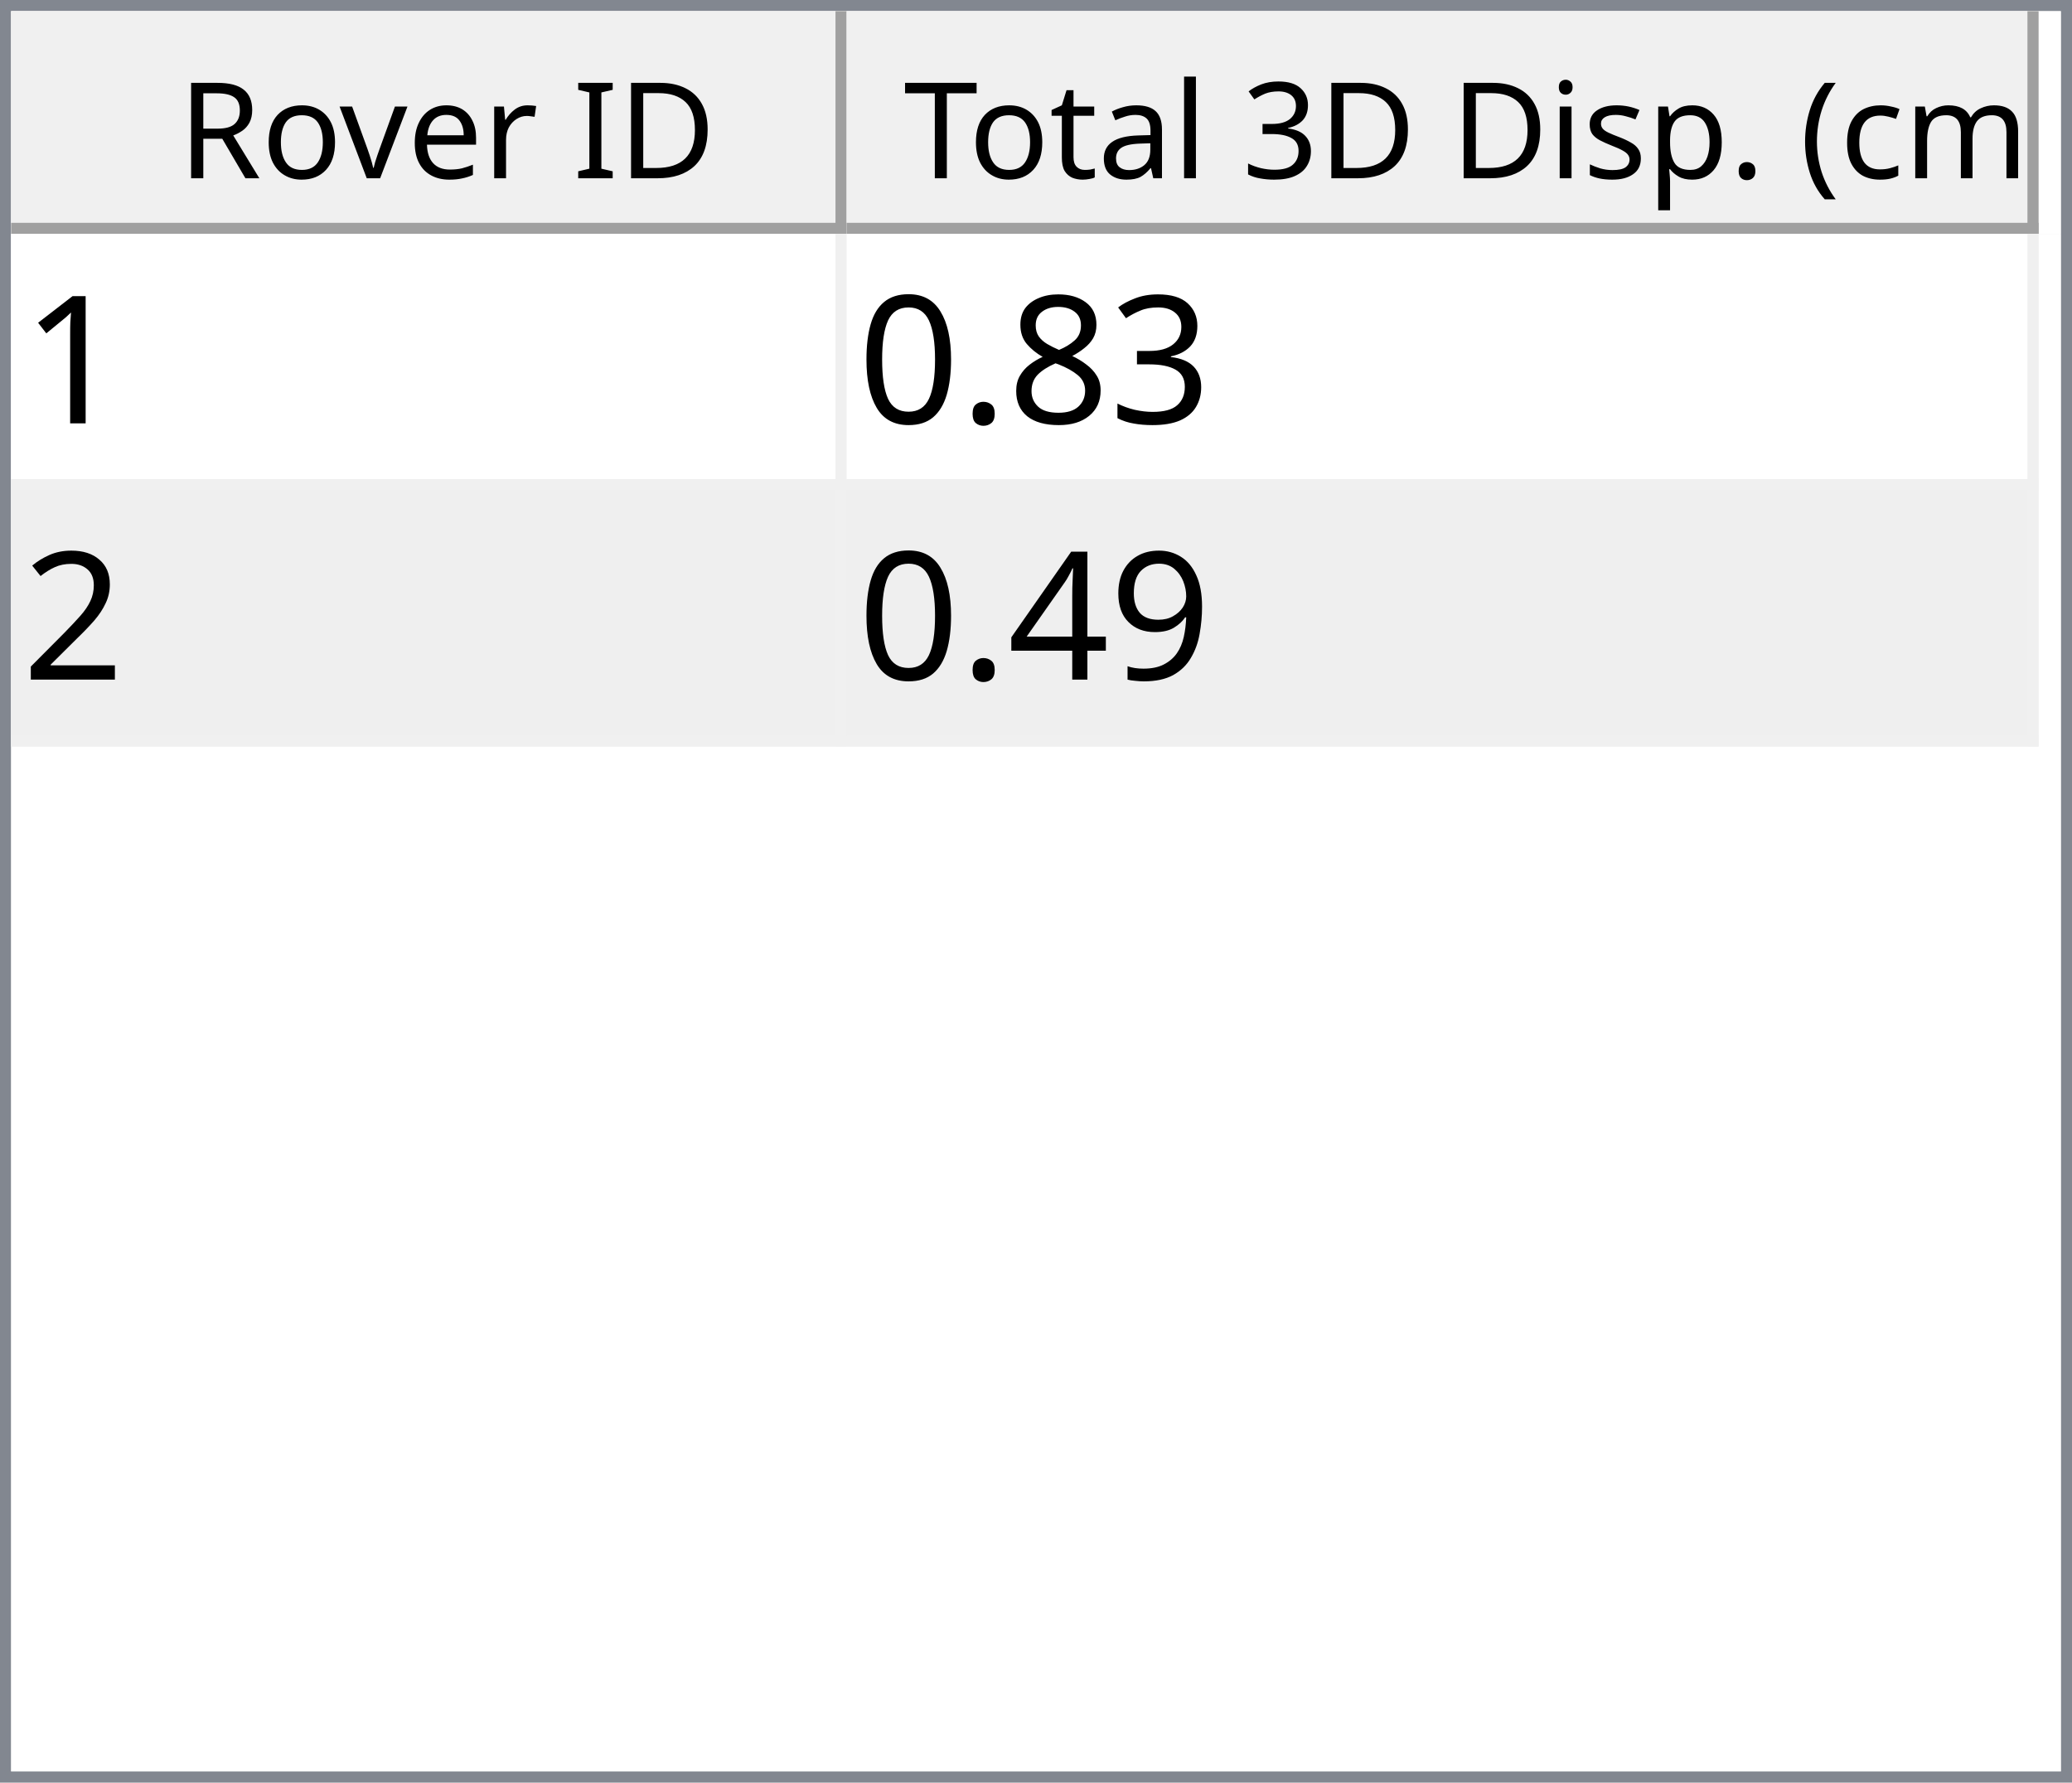
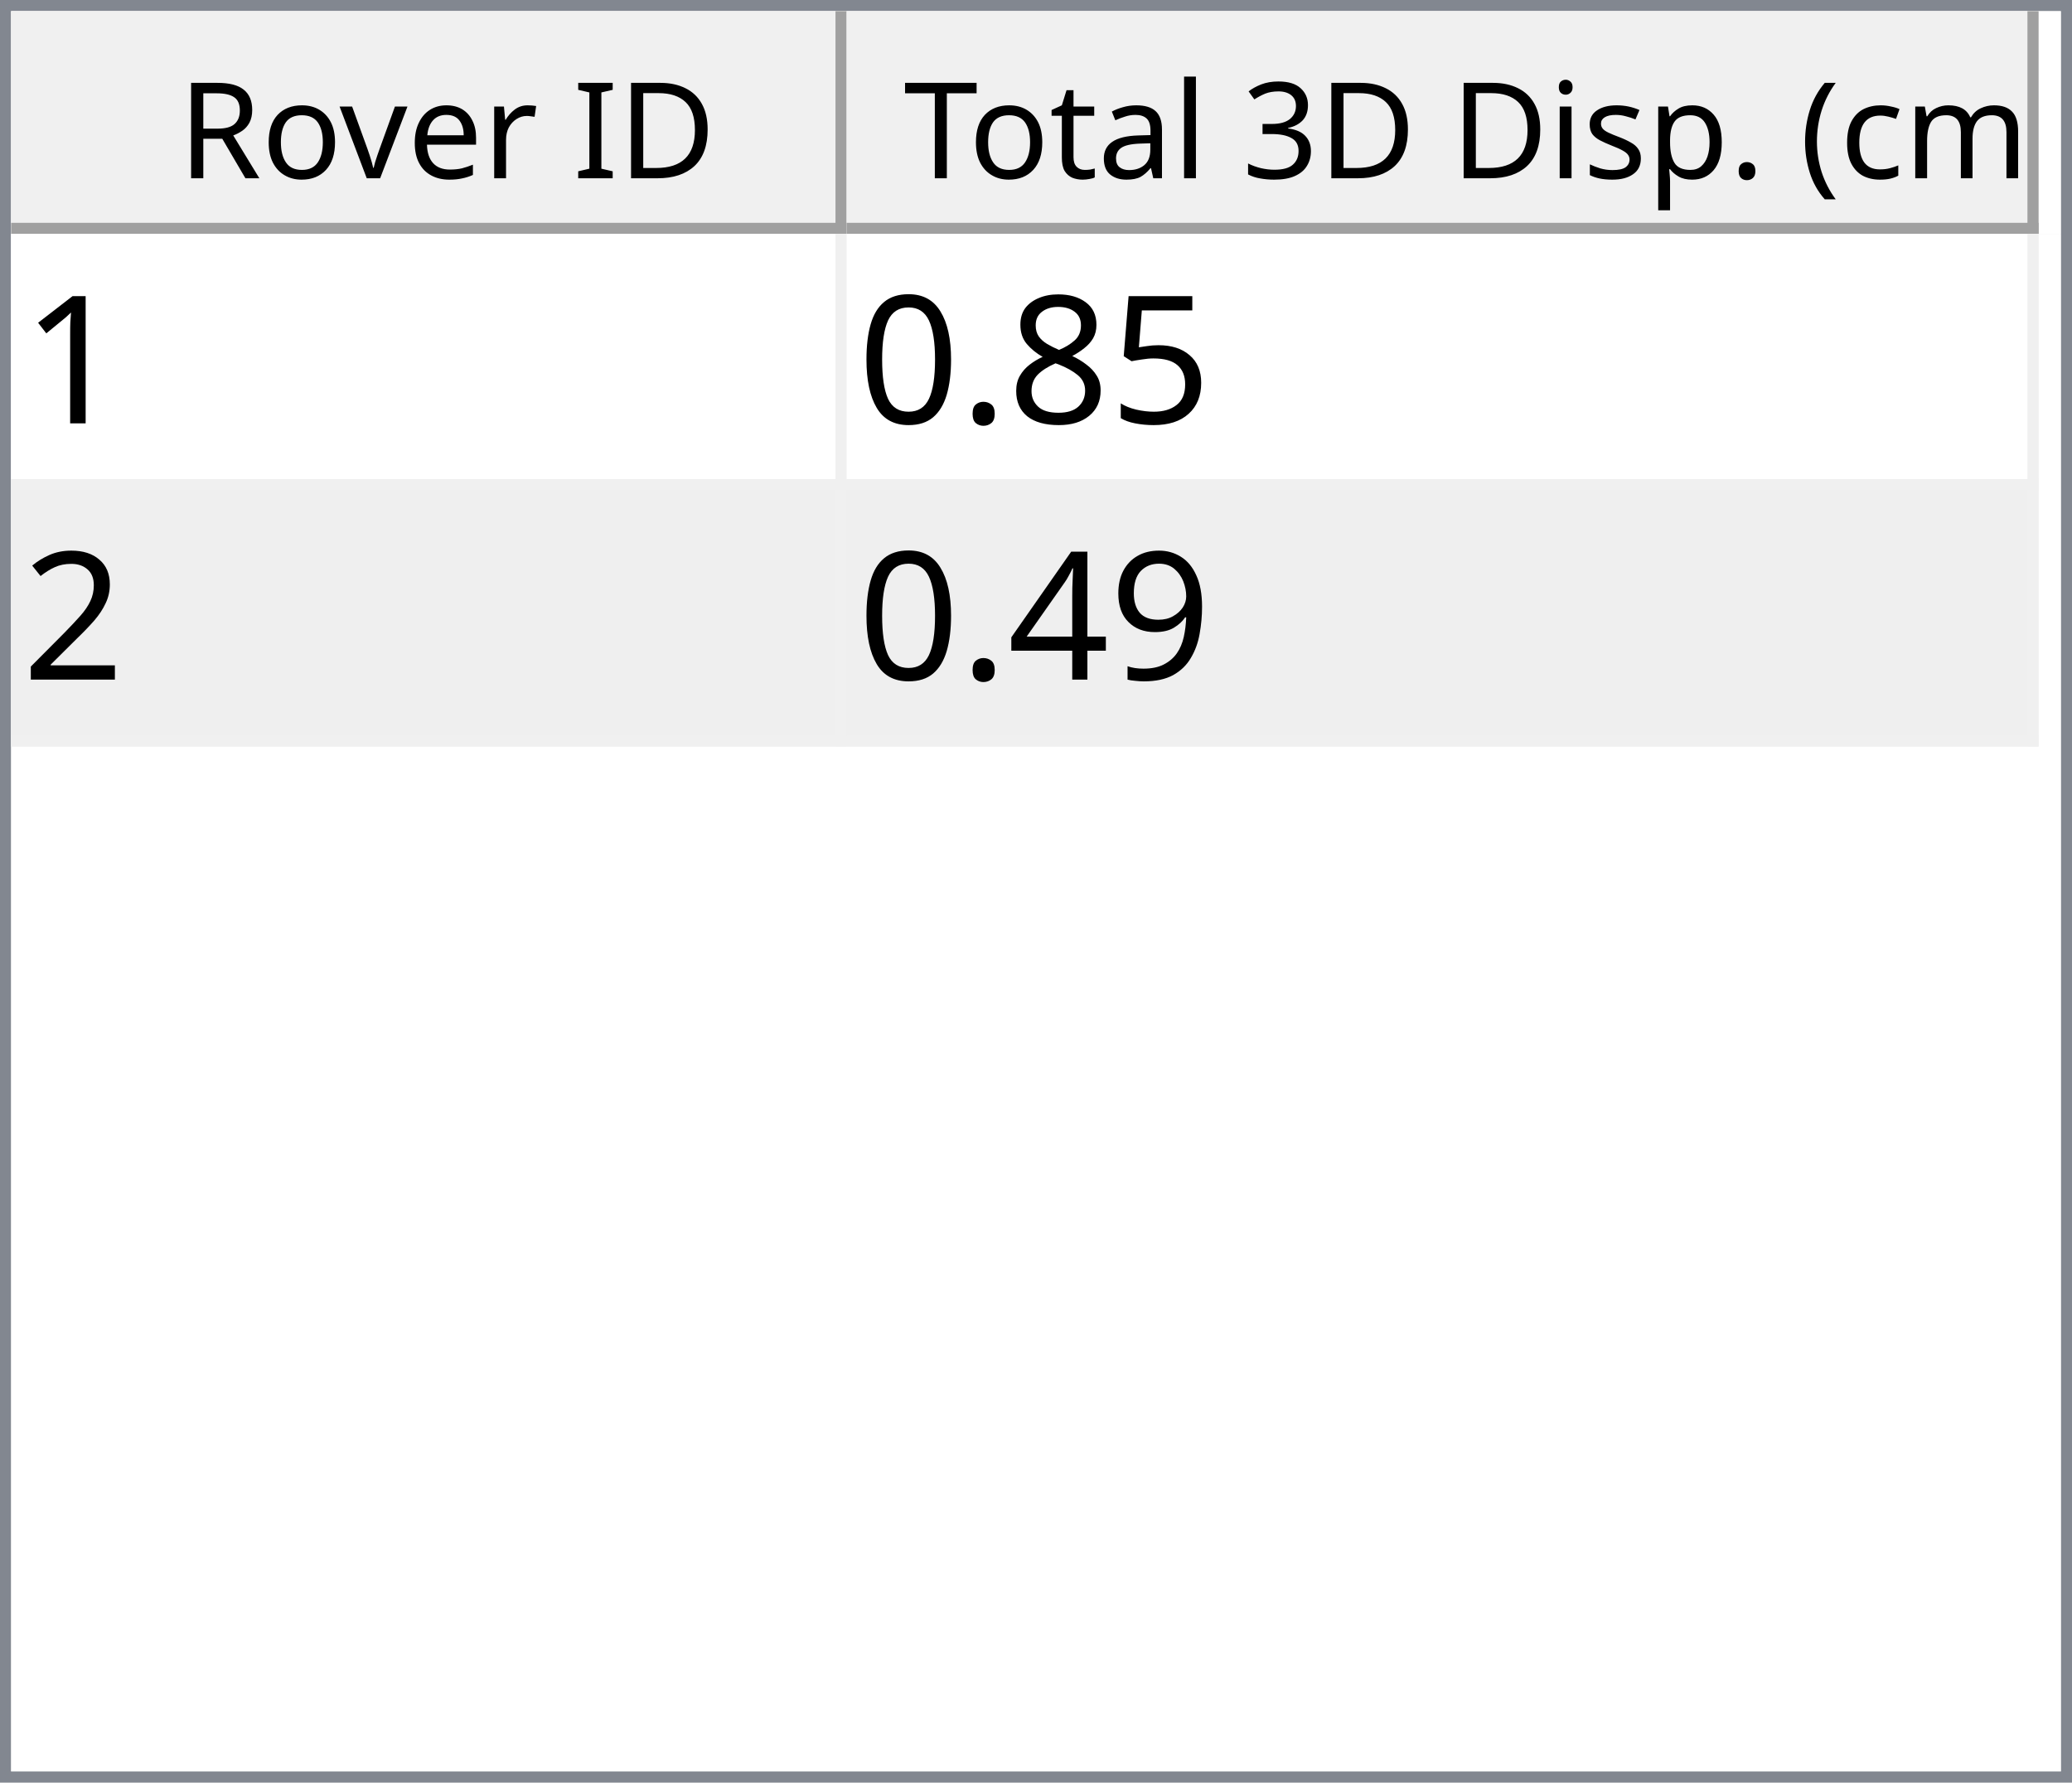
<svg xmlns="http://www.w3.org/2000/svg" style="fill-opacity:1; color-rendering:auto; color-interpolation:auto; text-rendering:auto; stroke:black; stroke-linecap:square; stroke-miterlimit:10; shape-rendering:auto; stroke-opacity:1; fill:black; stroke-dasharray:none; font-weight:normal; stroke-width:1; font-family:'Dialog'; font-style:normal; stroke-linejoin:miter; font-size:12px; stroke-dashoffset:0; image-rendering:auto;" width="186" height="160">
  <defs id="genericDefs" />
  <g>
    <defs id="defs1">
      <clipPath clipPathUnits="userSpaceOnUse" id="clipPath1">
        <path d="M0 0 L186 0 L186 160 L0 160 L0 0 Z" />
      </clipPath>
      <clipPath clipPathUnits="userSpaceOnUse" id="clipPath2">
        <path d="M0 0 L0 160 L186 160 L186 0 Z" />
      </clipPath>
      <clipPath clipPathUnits="userSpaceOnUse" id="clipPath3">
        <path d="M0 0 L0 20 L184 20 L184 0 Z" />
      </clipPath>
      <clipPath clipPathUnits="userSpaceOnUse" id="clipPath4">
        <path d="M0 0 L0 20 L75 20 L75 0 Z" />
      </clipPath>
      <clipPath clipPathUnits="userSpaceOnUse" id="clipPath5">
        <path d="M1 1 L1 19 L74 19 L74 1 Z" />
      </clipPath>
      <clipPath clipPathUnits="userSpaceOnUse" id="clipPath6">
        <path d="M0 0 L0 18 L73 18 L73 0 Z" />
      </clipPath>
      <clipPath clipPathUnits="userSpaceOnUse" id="clipPath7">
        <path d="M-0.5 -0.5 L-0.5 19.5 L74.5 19.5 L74.5 -0.5 Z" />
      </clipPath>
      <clipPath clipPathUnits="userSpaceOnUse" id="clipPath8">
        <path d="M0 0 L0 20 L107 20 L107 0 Z" />
      </clipPath>
      <clipPath clipPathUnits="userSpaceOnUse" id="clipPath9">
        <path d="M1 1 L1 19 L106 19 L106 1 Z" />
      </clipPath>
      <clipPath clipPathUnits="userSpaceOnUse" id="clipPath10">
        <path d="M0 0 L0 18 L105 18 L105 0 Z" />
      </clipPath>
      <clipPath clipPathUnits="userSpaceOnUse" id="clipPath11">
        <path d="M-0.5 -0.5 L-0.5 19.5 L106.5 19.5 L106.5 -0.5 Z" />
      </clipPath>
      <clipPath clipPathUnits="userSpaceOnUse" id="clipPath12">
        <path d="M0 0 L0 138 L184 138 L184 0 Z" />
      </clipPath>
      <clipPath clipPathUnits="userSpaceOnUse" id="clipPath13">
        <path d="M0 0 L0 46 L182 46 L182 0 Z" />
      </clipPath>
      <clipPath clipPathUnits="userSpaceOnUse" id="clipPath14">
        <path d="M-0.5 -0.5 L-0.5 45.5 L181.5 45.5 L181.5 -0.5 Z" />
      </clipPath>
      <clipPath clipPathUnits="userSpaceOnUse" id="clipPath15">
        <path d="M0 0 L0 22 L74 22 L74 0 Z" />
      </clipPath>
      <clipPath clipPathUnits="userSpaceOnUse" id="clipPath16">
        <path d="M0 0 L0 22 L106 22 L106 0 Z" />
      </clipPath>
      <font horiz-adv-x="64.551" id="font1">
        <font-face ascent="107.91" descent="25.098" units-per-em="100" style="font-style:normal; font-family:Segoe UI; font-weight:normal;" />
        <missing-glyph horiz-adv-x="64.551" d="M8.109 0 L8.109 68.266 L56.453 68.266 L56.453 0 L8.109 0 ZM15.328 7.234 L49.219 7.234 L49.219 61.031 L15.328 61.031 L15.328 7.234 Z" />
        <glyph unicode="D" horiz-adv-x="70.117" d="M9.188 0 L9.188 70.016 L28.516 70.016 Q65.531 70.016 65.531 35.891 Q65.531 19.672 55.25 9.836 Q44.969 0 27.734 0 L9.188 0 ZM17.391 62.594 L17.391 7.422 L27.828 7.422 Q41.609 7.422 49.273 14.797 Q56.938 22.172 56.938 35.688 Q56.938 62.594 28.328 62.594 L17.391 62.594 Z" />
        <glyph unicode="I" horiz-adv-x="26.611" d="M17.391 0 L9.188 0 L9.188 70.016 L17.391 70.016 L17.391 0 Z" />
        <glyph unicode=" " horiz-adv-x="27.393" d="" />
        <glyph unicode="r" horiz-adv-x="34.766" d="M34.188 41.891 Q32.078 43.5 28.125 43.5 Q23 43.5 19.555 38.672 Q16.109 33.844 16.109 25.484 L16.109 0 L8.109 0 L8.109 50 L16.109 50 L16.109 39.703 L16.312 39.703 Q18.016 44.969 21.531 47.922 Q25.047 50.875 29.391 50.875 Q32.516 50.875 34.188 50.203 L34.188 41.891 Z" />
        <glyph unicode="e" horiz-adv-x="52.295" d="M48.297 23 L12.984 23 Q13.188 14.656 17.484 10.109 Q21.781 5.562 29.297 5.562 Q37.75 5.562 44.828 11.141 L44.828 3.609 Q38.234 -1.172 27.391 -1.172 Q16.797 -1.172 10.742 5.641 Q4.688 12.453 4.688 24.812 Q4.688 36.469 11.305 43.82 Q17.922 51.172 27.734 51.172 Q37.547 51.172 42.922 44.828 Q48.297 38.484 48.297 27.203 L48.297 23 ZM40.094 29.781 Q40.047 36.719 36.75 40.578 Q33.453 44.438 27.594 44.438 Q21.922 44.438 17.969 40.383 Q14.016 36.328 13.094 29.781 L40.094 29.781 Z" />
        <glyph unicode="v" horiz-adv-x="47.9" d="M47.406 50 L27.484 0 L19.625 0 L0.688 50 L9.469 50 L22.172 13.672 Q23.578 9.672 23.922 6.688 L24.125 6.688 Q24.609 10.453 25.688 13.484 L38.969 50 L47.406 50 Z" />
        <glyph unicode="o" horiz-adv-x="58.594" d="M29 -1.172 Q17.922 -1.172 11.305 5.836 Q4.688 12.844 4.688 24.422 Q4.688 37.016 11.57 44.094 Q18.453 51.172 30.172 51.172 Q41.359 51.172 47.633 44.289 Q53.906 37.406 53.906 25.203 Q53.906 13.234 47.141 6.031 Q40.375 -1.172 29 -1.172 ZM29.594 44.438 Q21.875 44.438 17.383 39.188 Q12.891 33.938 12.891 24.703 Q12.891 15.828 17.43 10.695 Q21.969 5.562 29.594 5.562 Q37.359 5.562 41.531 10.594 Q45.703 15.625 45.703 24.906 Q45.703 34.281 41.531 39.359 Q37.359 44.438 29.594 44.438 Z" />
        <glyph unicode="R" horiz-adv-x="59.814" d="M59.375 0 L49.609 0 L37.891 19.625 Q36.281 22.359 34.766 24.289 Q33.25 26.219 31.664 27.438 Q30.078 28.656 28.25 29.219 Q26.422 29.781 24.125 29.781 L17.391 29.781 L17.391 0 L9.188 0 L9.188 70.016 L30.078 70.016 Q34.672 70.016 38.555 68.867 Q42.438 67.719 45.289 65.375 Q48.141 63.031 49.758 59.547 Q51.375 56.062 51.375 51.375 Q51.375 47.703 50.273 44.656 Q49.172 41.609 47.148 39.211 Q45.125 36.812 42.266 35.133 Q39.406 33.453 35.844 32.516 L35.844 32.328 Q37.594 31.547 38.891 30.547 Q40.188 29.547 41.359 28.18 Q42.531 26.812 43.68 25.078 Q44.828 23.344 46.234 21.047 L59.375 0 ZM17.391 62.594 L17.391 37.203 L28.516 37.203 Q31.594 37.203 34.203 38.133 Q36.812 39.062 38.719 40.797 Q40.625 42.531 41.703 45.047 Q42.781 47.562 42.781 50.688 Q42.781 56.297 39.141 59.445 Q35.5 62.594 28.609 62.594 L17.391 62.594 Z" />
        <glyph unicode=")" horiz-adv-x="30.176" d="M8.297 -15.922 L1.172 -15.922 Q16.406 2.344 16.406 26.812 Q16.406 51.469 1.078 70.016 L8.297 70.016 Q23.531 52.156 23.531 26.703 Q23.531 1.375 8.297 -15.922 Z" />
        <glyph unicode="m" horiz-adv-x="86.133" d="M79.109 0 L71.094 0 L71.094 28.719 Q71.094 37.016 68.531 40.727 Q65.969 44.438 59.906 44.438 Q54.781 44.438 51.195 39.75 Q47.609 35.062 47.609 28.516 L47.609 0 L39.594 0 L39.594 29.688 Q39.594 44.438 28.219 44.438 Q22.953 44.438 19.531 40.016 Q16.109 35.594 16.109 28.516 L16.109 0 L8.109 0 L8.109 50 L16.109 50 L16.109 42.094 L16.312 42.094 Q21.625 51.172 31.844 51.172 Q36.969 51.172 40.773 48.312 Q44.578 45.453 46 40.828 Q51.562 51.172 62.594 51.172 Q79.109 51.172 79.109 30.812 L79.109 0 Z" />
        <glyph unicode="c" horiz-adv-x="46.191" d="M42.188 2.297 Q36.422 -1.172 28.516 -1.172 Q17.828 -1.172 11.258 5.789 Q4.688 12.75 4.688 23.828 Q4.688 36.188 11.766 43.68 Q18.844 51.172 30.672 51.172 Q37.25 51.172 42.281 48.734 L42.281 40.531 Q36.719 44.438 30.375 44.438 Q22.703 44.438 17.797 38.945 Q12.891 33.453 12.891 24.516 Q12.891 15.719 17.508 10.641 Q22.125 5.562 29.891 5.562 Q36.422 5.562 42.188 9.906 L42.188 2.297 Z" />
        <glyph unicode="(" horiz-adv-x="30.176" d="M29.109 -15.922 L21.969 -15.922 Q6.844 1.375 6.844 26.703 Q6.844 52.156 21.969 70.016 L29.203 70.016 Q13.875 51.469 13.875 26.812 Q13.875 2.344 29.109 -15.922 Z" />
        <glyph unicode="." horiz-adv-x="21.68" d="M10.891 -1.078 Q8.641 -1.078 7.055 0.539 Q5.469 2.156 5.469 4.391 Q5.469 6.641 7.055 8.273 Q8.641 9.906 10.891 9.906 Q13.188 9.906 14.797 8.273 Q16.406 6.641 16.406 4.391 Q16.406 2.156 14.797 0.539 Q13.188 -1.078 10.891 -1.078 Z" />
        <glyph unicode="p" horiz-adv-x="58.789" d="M16.312 7.234 L16.109 7.234 L16.109 -23 L8.109 -23 L8.109 50 L16.109 50 L16.109 41.219 L16.312 41.219 Q22.219 51.172 33.594 51.172 Q43.266 51.172 48.688 44.461 Q54.109 37.75 54.109 26.469 Q54.109 13.922 48 6.375 Q41.891 -1.172 31.297 -1.172 Q21.578 -1.172 16.312 7.234 ZM16.109 27.391 L16.109 20.406 Q16.109 14.203 20.141 9.883 Q24.172 5.562 30.375 5.562 Q37.641 5.562 41.773 11.133 Q45.906 16.703 45.906 26.609 Q45.906 34.969 42.047 39.703 Q38.188 44.438 31.594 44.438 Q24.609 44.438 20.359 39.578 Q16.109 34.719 16.109 27.391 Z" />
        <glyph unicode="s" horiz-adv-x="42.432" d="M5.078 1.812 L5.078 10.406 Q11.625 5.562 19.484 5.562 Q30.031 5.562 30.031 12.594 Q30.031 14.594 29.125 15.992 Q28.219 17.391 26.68 18.461 Q25.141 19.531 23.07 20.383 Q21 21.234 18.609 22.172 Q15.281 23.484 12.766 24.828 Q10.25 26.172 8.57 27.859 Q6.891 29.547 6.031 31.695 Q5.172 33.844 5.172 36.719 Q5.172 40.234 6.789 42.945 Q8.406 45.656 11.086 47.484 Q13.766 49.312 17.211 50.242 Q20.656 51.172 24.312 51.172 Q30.812 51.172 35.938 48.922 L35.938 40.828 Q30.422 44.438 23.25 44.438 Q21 44.438 19.195 43.922 Q17.391 43.406 16.094 42.477 Q14.797 41.547 14.086 40.258 Q13.375 38.969 13.375 37.406 Q13.375 35.453 14.086 34.133 Q14.797 32.812 16.164 31.789 Q17.531 30.766 19.484 29.938 Q21.438 29.109 23.922 28.125 Q27.25 26.859 29.883 25.516 Q32.516 24.172 34.375 22.484 Q36.234 20.797 37.234 18.602 Q38.234 16.406 38.234 13.375 Q38.234 9.672 36.602 6.938 Q34.969 4.203 32.234 2.398 Q29.5 0.594 25.93 -0.289 Q22.359 -1.172 18.453 -1.172 Q10.75 -1.172 5.078 1.812 Z" />
        <glyph unicode="i" horiz-adv-x="24.219" d="M12.203 62.703 Q10.062 62.703 8.547 64.164 Q7.031 65.625 7.031 67.875 Q7.031 70.125 8.547 71.609 Q10.062 73.094 12.203 73.094 Q14.406 73.094 15.945 71.609 Q17.484 70.125 17.484 67.875 Q17.484 65.719 15.945 64.211 Q14.406 62.703 12.203 62.703 ZM16.109 0 L8.109 0 L8.109 50 L16.109 50 L16.109 0 Z" />
        <glyph unicode="3" horiz-adv-x="53.906" d="M46.531 19.828 Q46.531 15.094 44.75 11.211 Q42.969 7.328 39.719 4.57 Q36.469 1.812 31.93 0.297 Q27.391 -1.219 21.922 -1.219 Q11.922 -1.219 6 2.594 L6 11.188 Q13.094 5.609 22.219 5.609 Q25.875 5.609 28.828 6.539 Q31.781 7.469 33.906 9.227 Q36.031 10.984 37.18 13.477 Q38.328 15.969 38.328 19.094 Q38.328 32.812 18.797 32.812 L12.984 32.812 L12.984 39.594 L18.5 39.594 Q35.797 39.594 35.797 52.484 Q35.797 64.406 22.609 64.406 Q15.188 64.406 8.688 59.422 L8.688 67.188 Q15.375 71.188 24.609 71.188 Q29 71.188 32.57 69.969 Q36.141 68.75 38.68 66.555 Q41.219 64.359 42.609 61.281 Q44 58.203 44 54.5 Q44 40.672 30.031 36.719 L30.031 36.531 Q33.594 36.141 36.625 34.797 Q39.656 33.453 41.852 31.305 Q44.047 29.156 45.289 26.25 Q46.531 23.344 46.531 19.828 Z" />
        <glyph unicode="l" horiz-adv-x="24.219" d="M16.109 0 L8.109 0 L8.109 74.031 L16.109 74.031 L16.109 0 Z" />
        <glyph unicode="a" horiz-adv-x="50.879" d="M43.891 0 L35.891 0 L35.891 7.812 L35.688 7.812 Q30.469 -1.172 20.312 -1.172 Q12.844 -1.172 8.617 2.781 Q4.391 6.734 4.391 13.281 Q4.391 27.297 20.906 29.594 L35.891 31.688 Q35.891 44.438 25.594 44.438 Q16.547 44.438 9.281 38.281 L9.281 46.484 Q16.656 51.172 26.266 51.172 Q43.891 51.172 43.891 32.516 L43.891 0 ZM35.891 25.297 L23.828 23.641 Q18.266 22.859 15.43 20.875 Q12.594 18.891 12.594 13.875 Q12.594 10.203 15.211 7.883 Q17.828 5.562 22.172 5.562 Q28.125 5.562 32.008 9.742 Q35.891 13.922 35.891 20.312 L35.891 25.297 Z" />
        <glyph unicode="t" horiz-adv-x="33.887" d="M31.297 0.484 Q28.469 -1.078 23.828 -1.078 Q10.688 -1.078 10.688 13.578 L10.688 43.172 L2.094 43.172 L2.094 50 L10.688 50 L10.688 62.203 L18.703 64.797 L18.703 50 L31.297 50 L31.297 43.172 L18.703 43.172 L18.703 14.984 Q18.703 9.969 20.414 7.82 Q22.125 5.672 26.078 5.672 Q29.109 5.672 31.297 7.328 L31.297 0.484 Z" />
        <glyph unicode="T" horiz-adv-x="52.393" d="M50.594 62.594 L30.375 62.594 L30.375 0 L22.172 0 L22.172 62.594 L2 62.594 L2 70.016 L50.594 70.016 L50.594 62.594 Z" />
      </font>
      <font horiz-adv-x="75.0" id="font2">
        <font-face ascent="100.537" descent="21.973" units-per-em="100" style="font-style:normal; font-family:sans-serif; font-weight:normal;" />
        <missing-glyph horiz-adv-x="75.0" d="M12.5 0 L12.5 62.5 L62.5 62.5 L62.5 0 L12.5 0 ZM14.062 1.562 L60.938 1.562 L60.938 60.938 L14.062 60.938 L14.062 1.562 Z" />
        <glyph unicode="1" horiz-adv-x="55.615" d="M37.25 0 L28.469 0 L28.469 56 Q25.297 52.984 20.141 49.953 Q14.984 46.922 10.891 45.406 L10.891 53.906 Q18.266 57.375 23.781 62.305 Q29.297 67.234 31.594 71.875 L37.25 71.875 L37.25 0 Z" />
-         <glyph unicode="3" horiz-adv-x="55.615" d="M4.203 18.891 L12.984 20.062 Q14.5 12.594 18.141 9.297 Q21.781 6 27 6 Q33.203 6 37.477 10.297 Q41.75 14.594 41.75 20.953 Q41.75 27 37.797 30.93 Q33.844 34.859 27.734 34.859 Q25.25 34.859 21.531 33.891 L22.516 41.609 Q23.391 41.5 23.922 41.5 Q29.547 41.5 34.039 44.43 Q38.531 47.359 38.531 53.469 Q38.531 58.297 35.258 61.477 Q31.984 64.656 26.812 64.656 Q21.688 64.656 18.266 61.43 Q14.844 58.203 13.875 51.766 L5.078 53.328 Q6.688 62.156 12.398 67.016 Q18.109 71.875 26.609 71.875 Q32.469 71.875 37.398 69.359 Q42.328 66.844 44.945 62.5 Q47.562 58.156 47.562 53.266 Q47.562 48.641 45.07 44.828 Q42.578 41.016 37.703 38.766 Q44.047 37.312 47.562 32.695 Q51.078 28.078 51.078 21.141 Q51.078 11.766 44.242 5.25 Q37.406 -1.266 26.953 -1.266 Q17.531 -1.266 11.305 4.352 Q5.078 9.969 4.203 18.891 Z" />
+         <glyph unicode="5" horiz-adv-x="55.615" d="M4.156 18.75 L13.375 19.531 Q14.406 12.797 18.141 9.398 Q21.875 6 27.156 6 Q33.5 6 37.891 10.789 Q42.281 15.578 42.281 23.484 Q42.281 31 38.062 35.352 Q33.844 39.703 27 39.703 Q22.75 39.703 19.336 37.773 Q15.922 35.844 13.969 32.766 L5.719 33.844 L12.641 70.609 L48.25 70.609 L48.25 62.203 L19.672 62.203 L15.828 42.969 Q22.266 47.469 29.344 47.469 Q38.719 47.469 45.164 40.969 Q51.609 34.469 51.609 24.266 Q51.609 14.547 45.953 7.469 Q39.062 -1.219 27.156 -1.219 Q17.391 -1.219 11.211 4.25 Q5.031 9.719 4.156 18.75 Z" />
        <glyph unicode="8" horiz-adv-x="55.615" d="M17.672 38.812 Q12.203 40.828 9.57 44.539 Q6.938 48.25 6.938 53.422 Q6.938 61.234 12.555 66.555 Q18.172 71.875 27.484 71.875 Q36.859 71.875 42.578 66.43 Q48.297 60.984 48.297 53.172 Q48.297 48.188 45.68 44.508 Q43.062 40.828 37.75 38.812 Q44.344 36.672 47.781 31.883 Q51.219 27.094 51.219 20.453 Q51.219 11.281 44.727 5.031 Q38.234 -1.219 27.641 -1.219 Q17.047 -1.219 10.547 5.055 Q4.047 11.328 4.047 20.703 Q4.047 27.688 7.594 32.398 Q11.141 37.109 17.672 38.812 ZM15.922 53.719 Q15.922 48.641 19.195 45.414 Q22.469 42.188 27.688 42.188 Q32.766 42.188 36.016 45.383 Q39.266 48.578 39.266 53.219 Q39.266 58.062 35.914 61.359 Q32.562 64.656 27.594 64.656 Q22.562 64.656 19.242 61.43 Q15.922 58.203 15.922 53.719 ZM13.094 20.656 Q13.094 16.891 14.875 13.375 Q16.656 9.859 20.172 7.93 Q23.688 6 27.734 6 Q34.031 6 38.133 10.055 Q42.234 14.109 42.234 20.359 Q42.234 26.703 38.016 30.859 Q33.797 35.016 27.438 35.016 Q21.234 35.016 17.164 30.914 Q13.094 26.812 13.094 20.656 Z" />
        <glyph unicode="." horiz-adv-x="27.783" d="M9.078 0 L9.078 10.016 L19.094 10.016 L19.094 0 L9.078 0 Z" />
        <glyph unicode="0" horiz-adv-x="55.615" d="M4.156 35.297 Q4.156 48 6.766 55.742 Q9.375 63.484 14.523 67.68 Q19.672 71.875 27.484 71.875 Q33.25 71.875 37.594 69.555 Q41.938 67.234 44.773 62.867 Q47.609 58.5 49.219 52.227 Q50.828 45.953 50.828 35.297 Q50.828 22.703 48.242 14.969 Q45.656 7.234 40.508 3.008 Q35.359 -1.219 27.484 -1.219 Q17.141 -1.219 11.234 6.203 Q4.156 15.141 4.156 35.297 ZM13.188 35.297 Q13.188 17.672 17.312 11.836 Q21.438 6 27.484 6 Q33.547 6 37.672 11.859 Q41.797 17.719 41.797 35.297 Q41.797 52.984 37.672 58.789 Q33.547 64.594 27.391 64.594 Q21.344 64.594 17.719 59.469 Q13.188 52.938 13.188 35.297 Z" />
        <glyph unicode="2" horiz-adv-x="55.615" d="M50.344 8.453 L50.344 0 L3.031 0 Q2.938 3.172 4.047 6.109 Q5.859 10.938 9.836 15.625 Q13.812 20.312 21.344 26.469 Q33.016 36.031 37.117 41.625 Q41.219 47.219 41.219 52.203 Q41.219 57.422 37.477 61.008 Q33.734 64.594 27.734 64.594 Q21.391 64.594 17.578 60.789 Q13.766 56.984 13.719 50.25 L4.688 51.172 Q5.609 61.281 11.664 66.578 Q17.719 71.875 27.938 71.875 Q38.234 71.875 44.242 66.164 Q50.25 60.453 50.25 52 Q50.25 47.703 48.492 43.555 Q46.734 39.406 42.656 34.812 Q38.578 30.219 29.109 22.219 Q21.188 15.578 18.945 13.211 Q16.703 10.844 15.234 8.453 L50.344 8.453 Z" />
        <glyph unicode="9" horiz-adv-x="55.615" d="M5.469 16.547 L13.922 17.328 Q14.984 11.375 18.016 8.688 Q21.047 6 25.781 6 Q29.828 6 32.883 7.859 Q35.938 9.719 37.891 12.82 Q39.844 15.922 41.164 21.195 Q42.484 26.469 42.484 31.938 Q42.484 32.516 42.438 33.688 Q39.797 29.5 35.234 26.883 Q30.672 24.266 25.344 24.266 Q16.453 24.266 10.305 30.711 Q4.156 37.156 4.156 47.703 Q4.156 58.594 10.578 65.234 Q17 71.875 26.656 71.875 Q33.641 71.875 39.43 68.117 Q45.219 64.359 48.219 57.398 Q51.219 50.438 51.219 37.25 Q51.219 23.531 48.242 15.406 Q45.266 7.281 39.383 3.031 Q33.5 -1.219 25.594 -1.219 Q17.188 -1.219 11.867 3.445 Q6.547 8.109 5.469 16.547 ZM41.453 48.141 Q41.453 55.719 37.43 60.156 Q33.406 64.594 27.734 64.594 Q21.875 64.594 17.531 59.812 Q13.188 55.031 13.188 47.406 Q13.188 40.578 17.312 36.305 Q21.438 32.031 27.484 32.031 Q33.594 32.031 37.523 36.305 Q41.453 40.578 41.453 48.141 Z" />
        <glyph unicode="4" horiz-adv-x="55.615" d="M32.328 0 L32.328 17.141 L1.266 17.141 L1.266 25.203 L33.938 71.578 L41.109 71.578 L41.109 25.203 L50.781 25.203 L50.781 17.141 L41.109 17.141 L41.109 0 L32.328 0 ZM32.328 25.203 L32.328 57.469 L9.906 25.203 L32.328 25.203 Z" />
      </font>
    </defs>
    <g style="fill:white; stroke:white;">
      <rect x="0" y="0" width="186" style="clip-path:url(#clipPath1); stroke:none;" height="160" />
    </g>
    <g style="fill:white; text-rendering:optimizeSpeed; color-rendering:optimizeSpeed; image-rendering:optimizeSpeed; shape-rendering:crispEdges; stroke:white; color-interpolation:sRGB;">
      <rect x="0" width="186" height="160" y="0" style="stroke:none;" />
      <path style="stroke:none;" d="M0 160 L186 160 L186 0 L0 0 Z" />
    </g>
    <g style="fill:rgb(240,240,240); font-family:'Segoe UI'; stroke:rgb(240,240,240);">
      <rect x="0" y="0" width="186" style="clip-path:url(#clipPath2); stroke:none;" height="160" />
    </g>
    <g style="fill:rgb(130,135,144); font-family:'Segoe UI'; stroke:rgb(130,135,144);">
      <path d="M0 0 L186 0 L186 160 L0 160 L0 0 ZM1 1 L185 1 L185 159 L1 159 L1 1 Z" style="fill-rule:evenodd; clip-path:url(#clipPath2); stroke:none;" />
    </g>
    <g style="fill:white; font-family:'Segoe UI'; stroke:white;" transform="translate(1,1)">
      <rect x="0" y="0" width="184" style="clip-path:url(#clipPath3); stroke:none;" height="20" />
    </g>
    <g style="fill:rgb(240,240,240); font-family:'Segoe UI'; stroke:rgb(240,240,240);" transform="translate(1,1)">
      <rect x="0" y="0" width="75" style="clip-path:url(#clipPath4); stroke:none;" height="20" />
    </g>
    <g style="font-family:'Segoe UI';" transform="translate(2,2)">
      <text x="14" xml:space="preserve" y="14" style="clip-path:url(#clipPath6); stroke:none;">Rover ID</text>
    </g>
    <g style="fill:rgb(160,160,160); font-family:'Segoe UI'; stroke:rgb(160,160,160); stroke-linejoin:bevel;" transform="translate(1.5,1.5)">
      <line x1="74" x2="74" y1="0" style="fill:none; clip-path:url(#clipPath7);" y2="19" />
    </g>
    <g style="fill:rgb(160,160,160); font-family:'Segoe UI'; stroke:rgb(160,160,160); stroke-linejoin:bevel;" transform="matrix(1,0,0,1,1,1) translate(0.5,0.5)">
      <line x1="0" x2="74" y1="19" style="fill:none; clip-path:url(#clipPath7);" y2="19" />
    </g>
    <g style="fill:rgb(240,240,240); font-family:'Segoe UI'; stroke:rgb(240,240,240);" transform="translate(76,1)">
      <rect x="0" y="0" width="107" style="clip-path:url(#clipPath8); stroke:none;" height="20" />
    </g>
    <g style="font-family:'Segoe UI';" transform="translate(77,2)">
      <text x="1" xml:space="preserve" y="14" style="clip-path:url(#clipPath10); stroke:none;"> Total 3D Disp. (cm)</text>
    </g>
    <g style="fill:rgb(160,160,160); font-family:'Segoe UI'; stroke:rgb(160,160,160); stroke-linejoin:bevel;" transform="translate(76.5,1.5)">
      <line x1="106" x2="106" y1="0" style="fill:none; clip-path:url(#clipPath11);" y2="19" />
    </g>
    <g style="fill:rgb(160,160,160); font-family:'Segoe UI'; stroke:rgb(160,160,160); stroke-linejoin:bevel;" transform="matrix(1,0,0,1,76,1) translate(0.5,0.5)">
      <line x1="0" x2="106" y1="19" style="fill:none; clip-path:url(#clipPath11);" y2="19" />
    </g>
    <g style="fill:white; font-family:'Segoe UI'; stroke:white;" transform="translate(1,21)">
      <rect x="0" y="0" width="184" style="clip-path:url(#clipPath12); stroke:none;" height="138" />
    </g>
    <g style="fill:rgb(240,240,240); font-size:16px; font-family:sans-serif; stroke:rgb(240,240,240);" transform="translate(1,21)">
      <rect x="0" y="0" width="182" style="clip-path:url(#clipPath13); stroke:none;" height="46" />
      <line transform="translate(0.5,0.5)" x1="0" x2="181" y1="22" style="clip-path:url(#clipPath14); fill:none; stroke-linejoin:bevel;" y2="22" />
    </g>
    <g transform="matrix(1,0,0,1,1,21) translate(0.5,0.5)" style="fill:rgb(240,240,240); font-size:16px; font-family:sans-serif; stroke:rgb(240,240,240); stroke-linejoin:bevel;">
      <line x1="0" x2="181" y1="45" style="fill:none; clip-path:url(#clipPath14);" y2="45" />
    </g>
    <g transform="matrix(1,0,0,1,1,21) translate(0.5,0.5)" style="fill:rgb(240,240,240); font-size:16px; font-family:sans-serif; stroke:rgb(240,240,240); stroke-linejoin:bevel;">
      <line x1="74" x2="74" y1="0" style="fill:none; clip-path:url(#clipPath14);" y2="45" />
    </g>
    <g transform="matrix(1,0,0,1,1,21) translate(0.5,0.5)" style="fill:rgb(240,240,240); font-size:16px; font-family:sans-serif; stroke:rgb(240,240,240); stroke-linejoin:bevel;">
      <line x1="181" x2="181" y1="0" style="fill:none; clip-path:url(#clipPath14);" y2="45" />
    </g>
    <g style="fill:white; font-size:16px; font-family:sans-serif; stroke:white;" transform="matrix(1,0,0,1,1,21)">
      <rect x="0" y="0" width="74" style="clip-path:url(#clipPath15); stroke:none;" height="22" />
      <text x="1" y="17" style="fill:black; clip-path:url(#clipPath15); stroke:none;" xml:space="preserve">1</text>
    </g>
    <g style="fill:white; font-size:16px; font-family:sans-serif; stroke:white;" transform="matrix(1,0,0,1,1,21) translate(75,0)">
      <rect x="0" y="0" width="106" style="clip-path:url(#clipPath16); stroke:none;" height="22" />
-       <text x="1" y="17" style="fill:black; clip-path:url(#clipPath16); stroke:none;" xml:space="preserve">0.83</text>
+       <text x="1" y="17" style="fill:black; clip-path:url(#clipPath16); stroke:none;" xml:space="preserve">0.85</text>
    </g>
    <g style="fill:rgb(239,239,239); font-size:16px; font-family:sans-serif; stroke:rgb(239,239,239);" transform="matrix(1,0,0,1,1,21) translate(0,23)">
      <rect x="0" y="0" width="74" style="clip-path:url(#clipPath15); stroke:none;" height="22" />
      <text x="1" y="17" style="fill:black; clip-path:url(#clipPath15); stroke:none;" xml:space="preserve">2</text>
    </g>
    <g style="fill:rgb(239,239,239); font-size:16px; font-family:sans-serif; stroke:rgb(239,239,239);" transform="matrix(1,0,0,1,1,21) translate(75,23)">
      <rect x="0" y="0" width="106" style="clip-path:url(#clipPath16); stroke:none;" height="22" />
      <text x="1" y="17" style="fill:black; clip-path:url(#clipPath16); stroke:none;" xml:space="preserve">0.49</text>
    </g>
  </g>
</svg>
